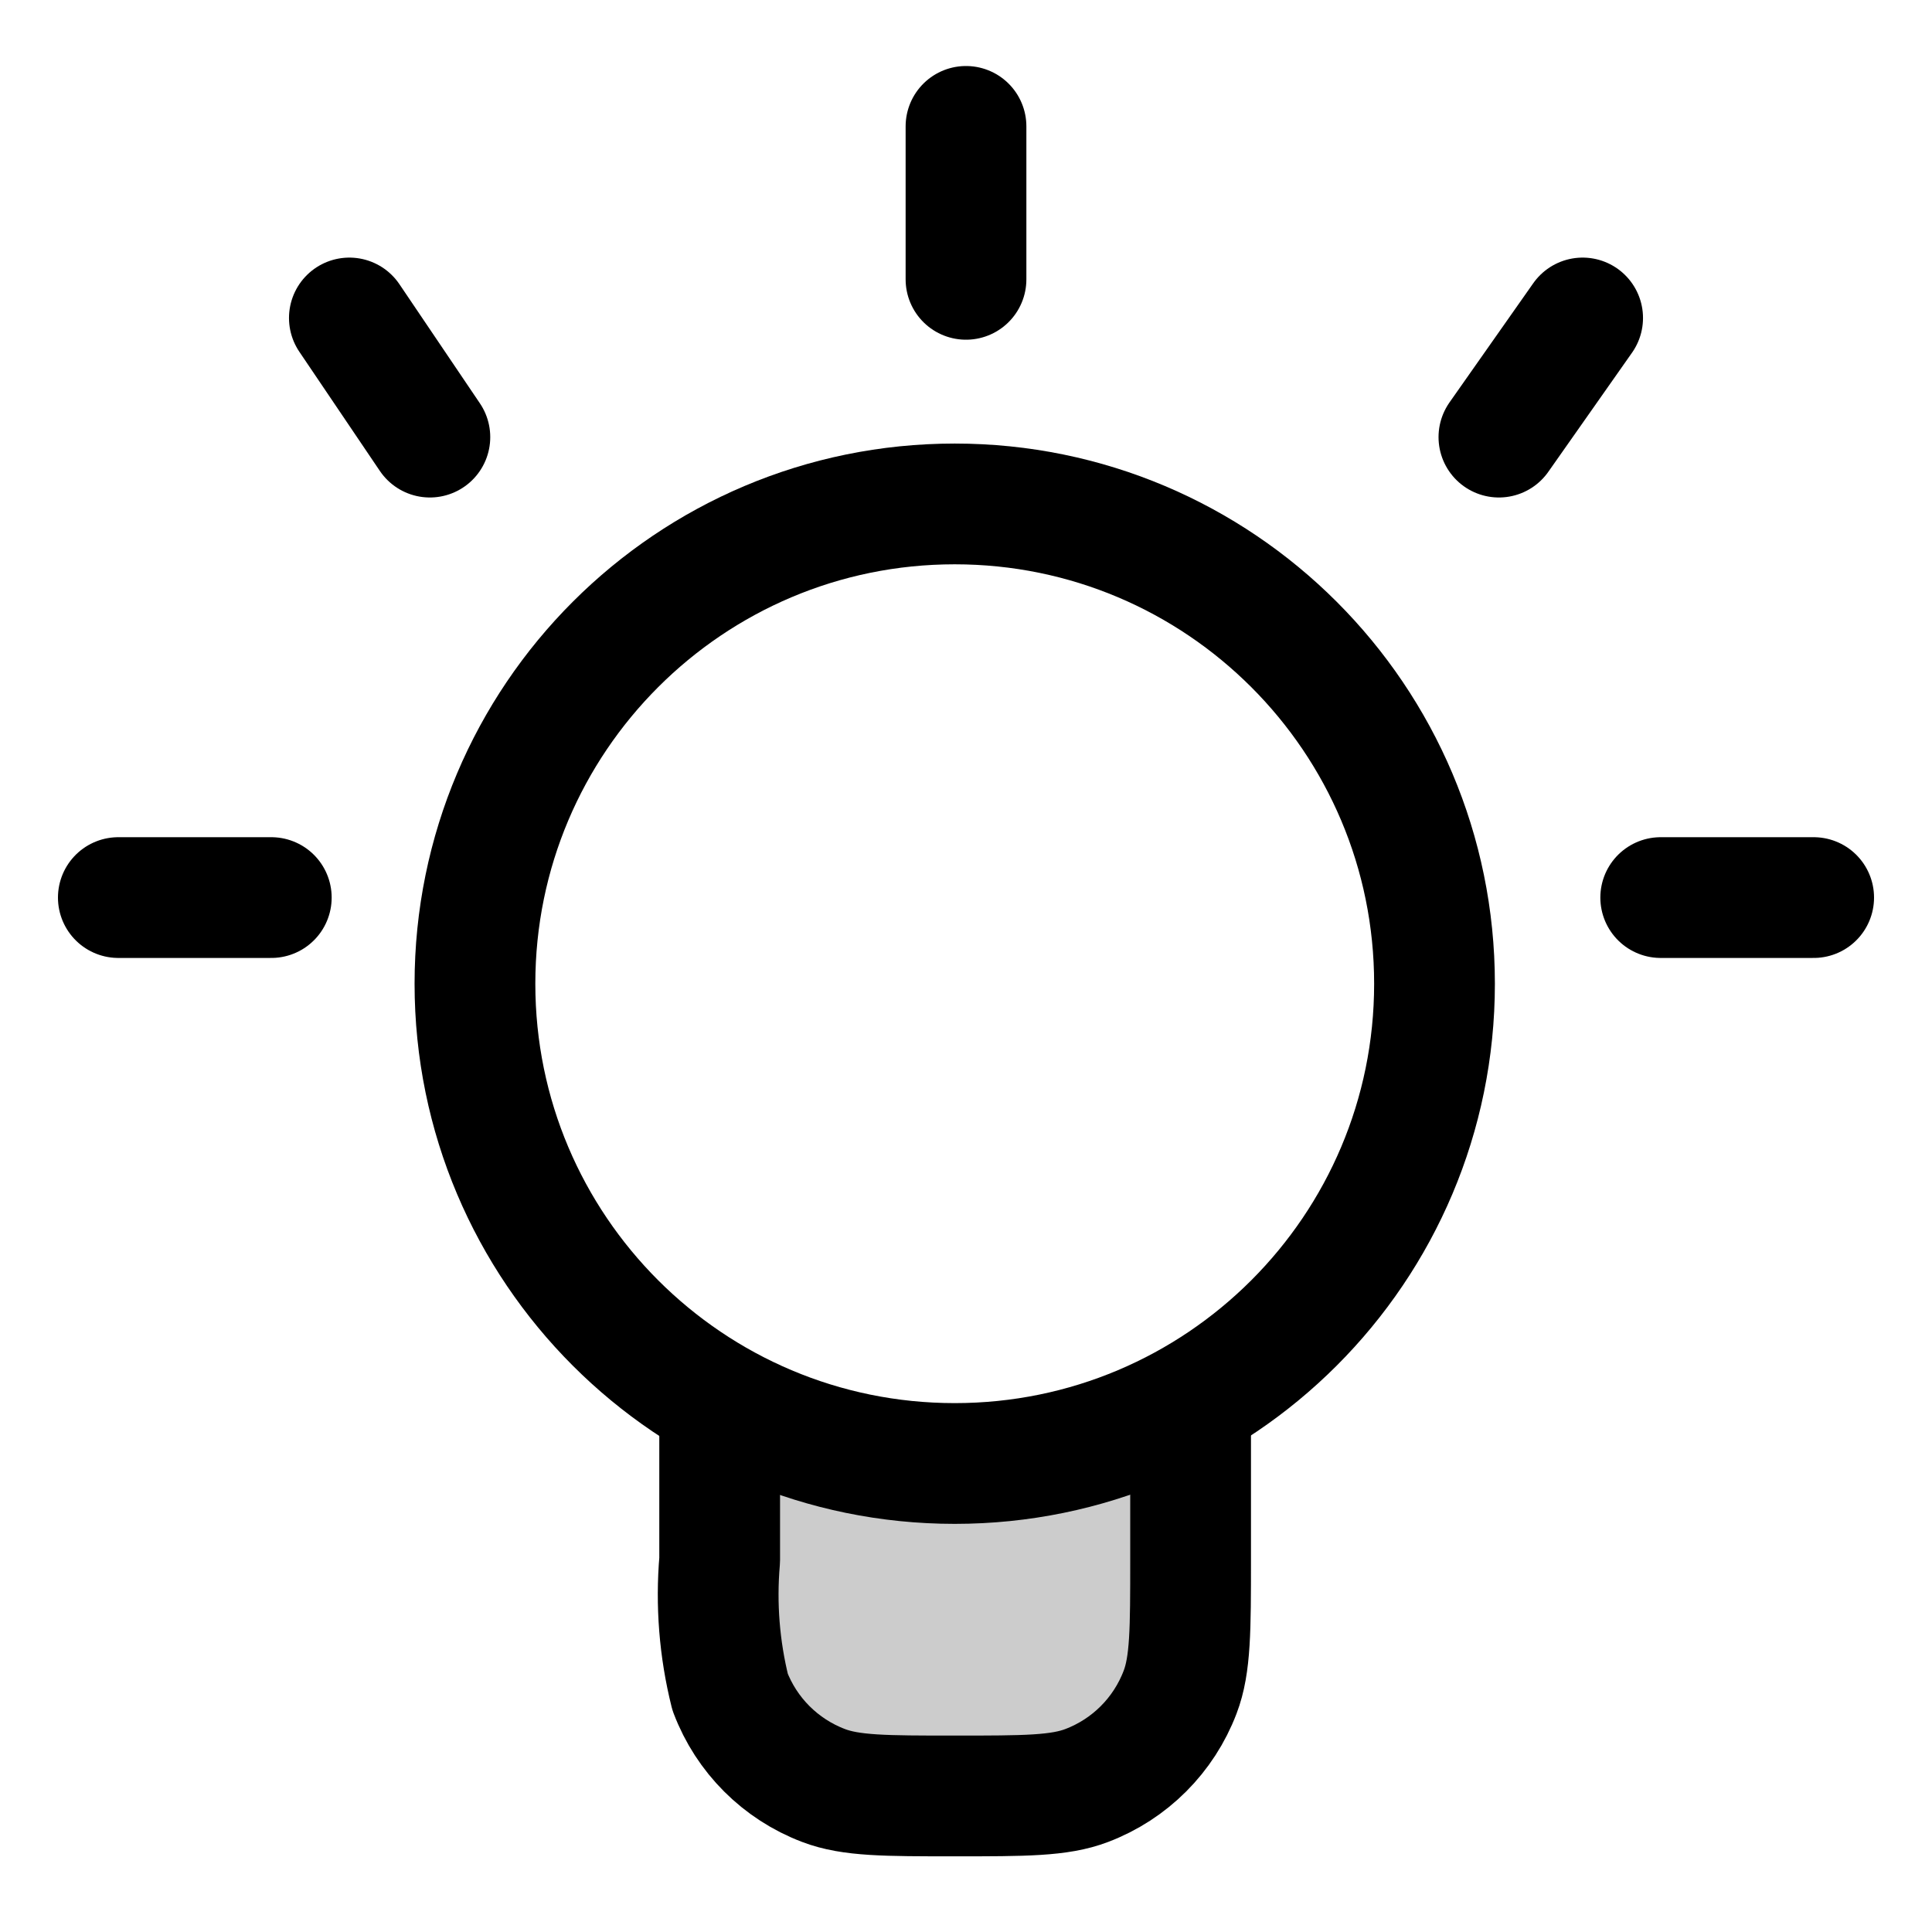
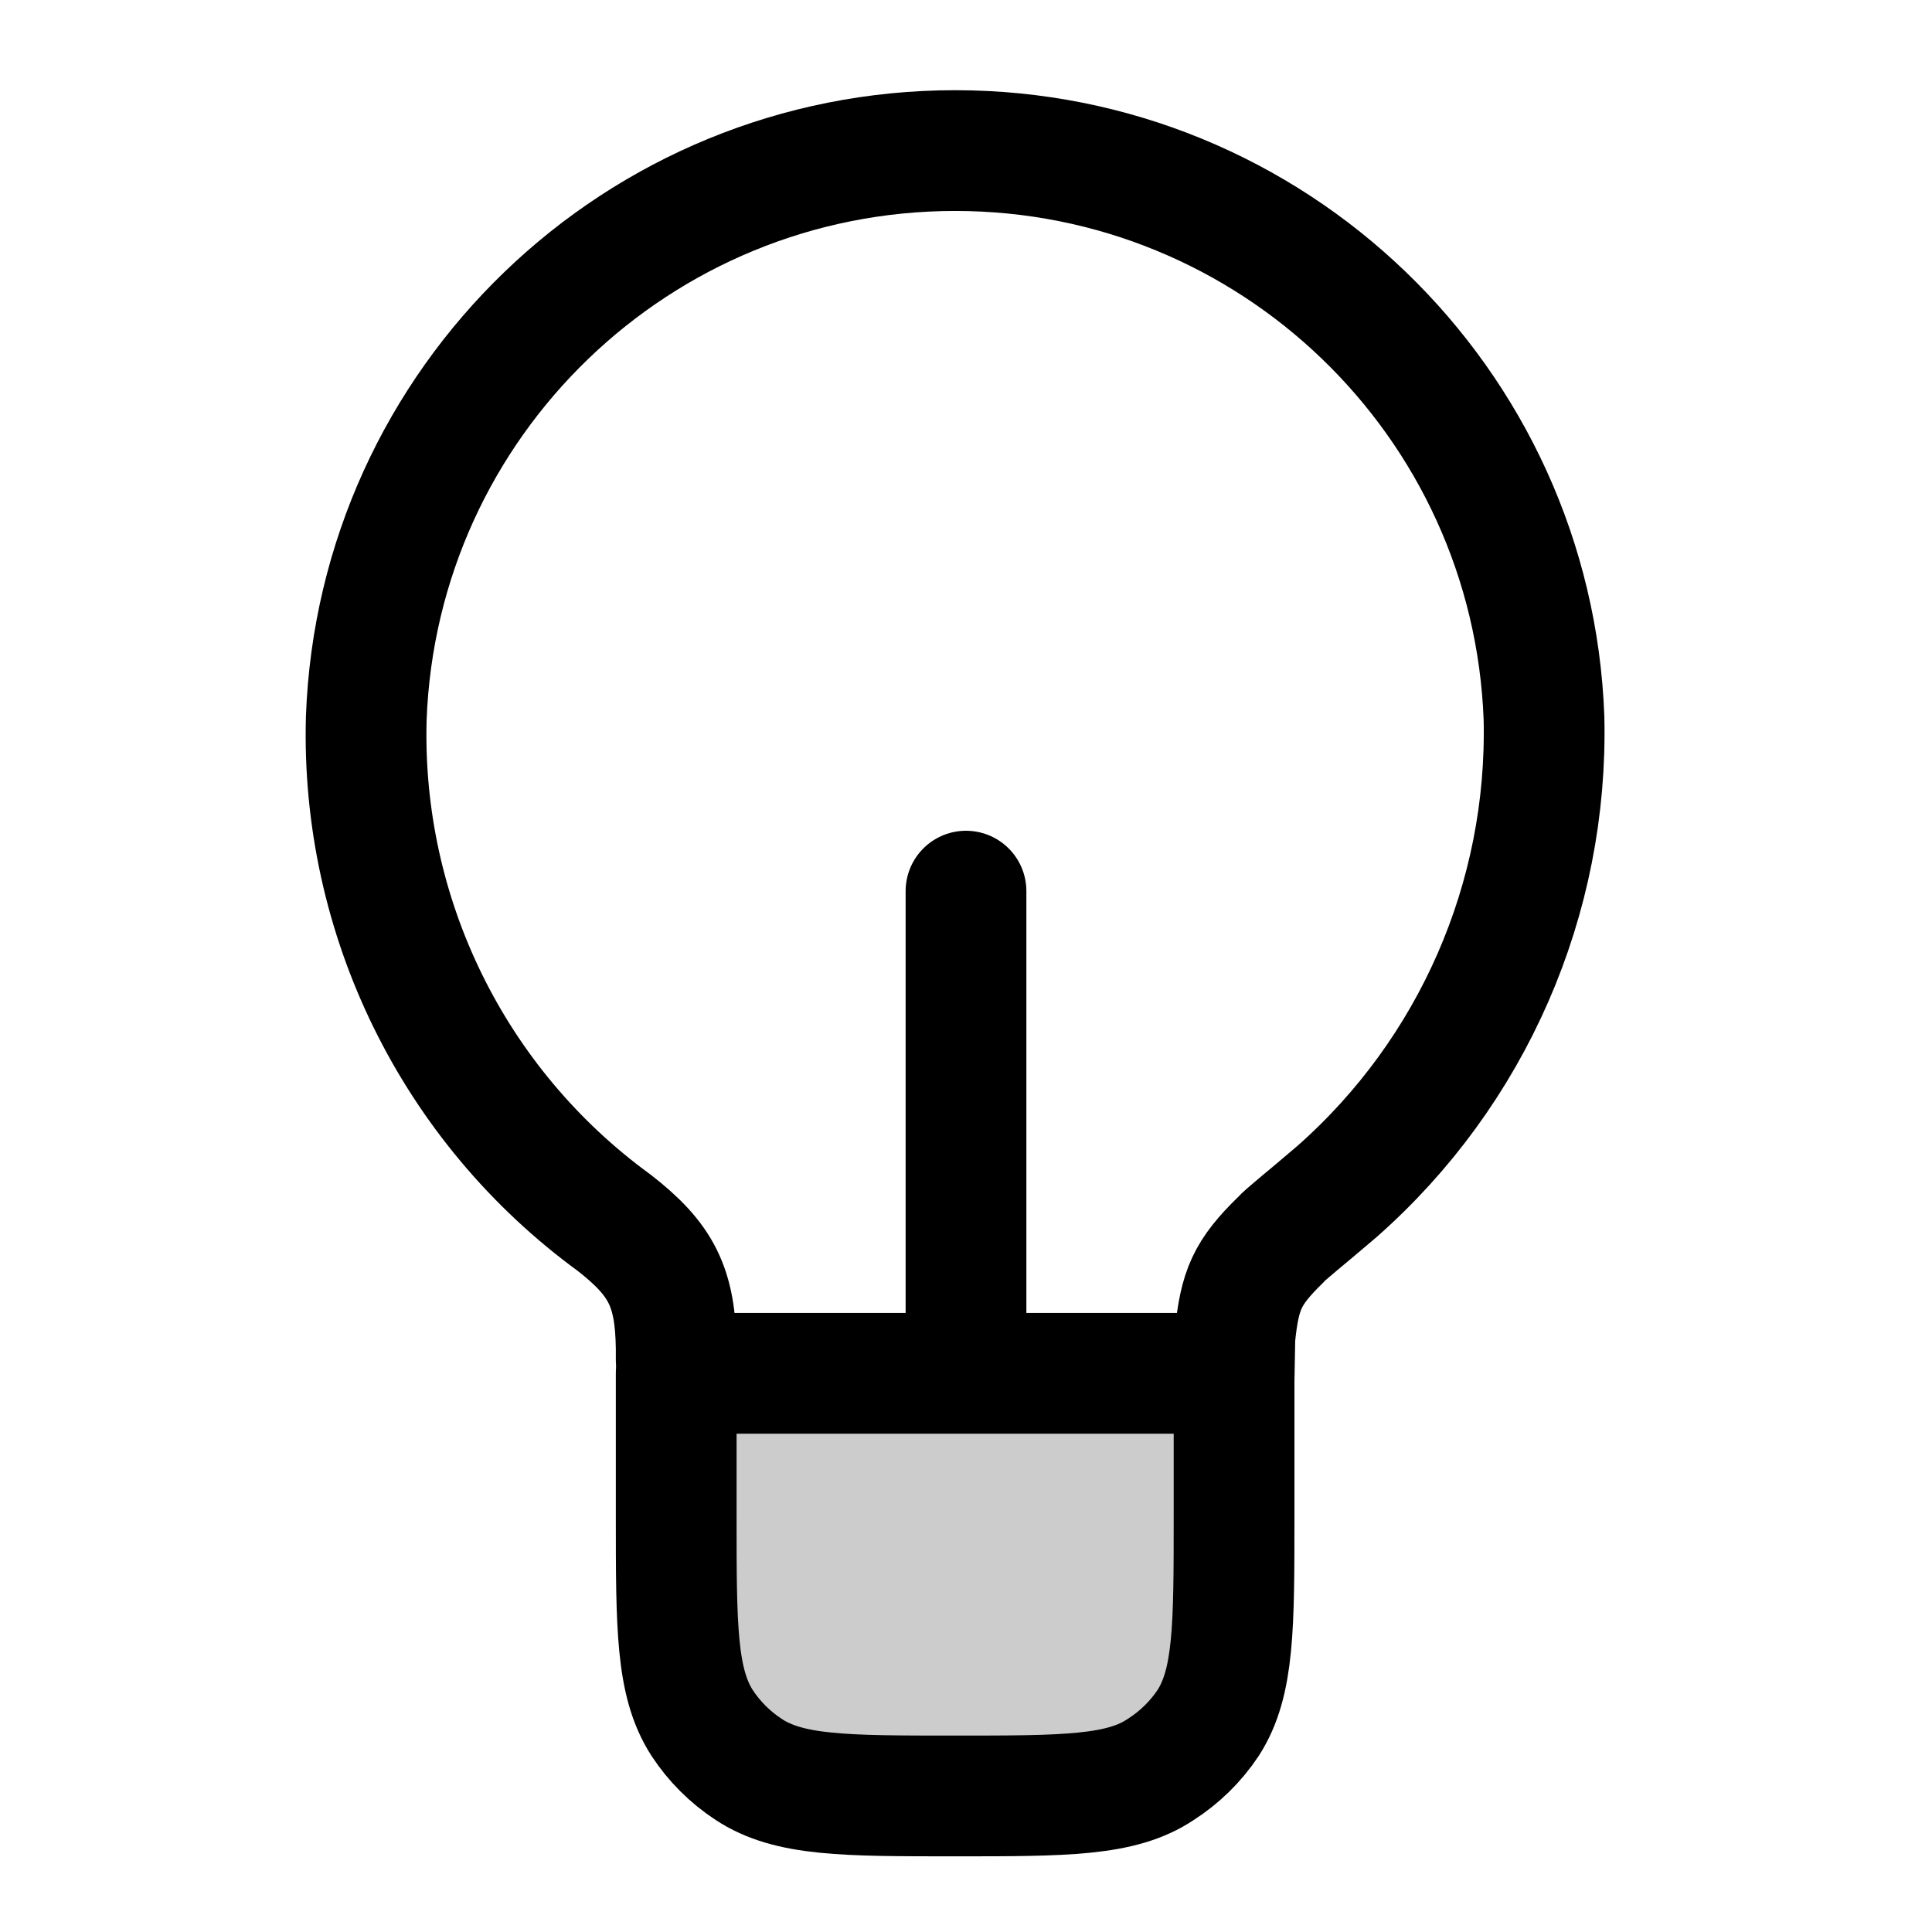
<svg xmlns="http://www.w3.org/2000/svg" width="24" height="24" viewBox="0 0 24 24" fill="none">
-   <path d="M12 3.47v-1.9" stroke="currentColor" stroke-width="1.5" stroke-linecap="round" stroke-linejoin="round" />
-   <path d="M20.63 11.15h1.9" stroke="currentColor" stroke-width="1.5" stroke-linecap="round" stroke-linejoin="round" />
-   <path d="M1.47 11.15h1.9" stroke="currentColor" stroke-width="1.5" stroke-linecap="round" stroke-linejoin="round" />
-   <path d="m5.34 5.43-1-1.48" stroke="currentColor" stroke-width="1.5" stroke-linecap="round" stroke-linejoin="round" />
-   <path d="m18.62 5.43 1.04-1.48" stroke="currentColor" stroke-width="1.5" stroke-linecap="round" stroke-linejoin="round" />
-   <circle cx="11.86" cy="12.22" r="5.96" stroke="currentColor" stroke-width="1.5" stroke-linecap="round" stroke-linejoin="round" />
-   <path d="M8.94 17.83v1.55a5 5 0 0 0 .13 1.64 2 2 0 0 0 1.16 1.16c.34.13.77.13 1.63.13.87 0 1.3 0 1.64-.13a2 2 0 0 0 1.16-1.16c.13-.34.13-.78.13-1.64v-1.55" stroke="currentColor" stroke-width="1.5" stroke-linecap="round" stroke-linejoin="round" />
-   <rect opacity=".2" x="9.06" y="17.83" width="5.61" height="4.48" rx="1" fill="currentColor" />
+   <path d="m15.33 17.16.01-.55c.06-.59.15-.8.57-1.21.06-.07.28-.24.7-.6a7.6 7.6 0 0 0 2.57-5.88 7.32 7.32 0 0 0-14.63 0 7.5 7.5 0 0 0 3.08 6.27c.59.46.76.8.77 1.56v.14" stroke="currentColor" stroke-width="1.5" stroke-linecap="round" stroke-linejoin="round" />
+   <rect opacity=".2" x="8.81" y="17.05" width="6.11" height="5.25" rx="1" fill="currentColor" />
+   <path d="M15.33 17.06H8.65" stroke="currentColor" stroke-width="1.5" stroke-linecap="round" stroke-linejoin="round" />
+   <path d="M8.4 17.06v1.78c0 1.37 0 2.06.32 2.56a2 2 0 0 0 .58.58c.5.33 1.19.33 2.56.33s2.07 0 2.56-.33a2 2 0 0 0 .59-.58c.32-.5.32-1.19.32-2.56v-1.78" stroke="currentColor" stroke-width="1.5" stroke-linecap="round" stroke-linejoin="round" />
+   <path d="M12 11.07v5.98" stroke="currentColor" stroke-width="1.5" stroke-linecap="round" stroke-linejoin="round" />
</svg>
